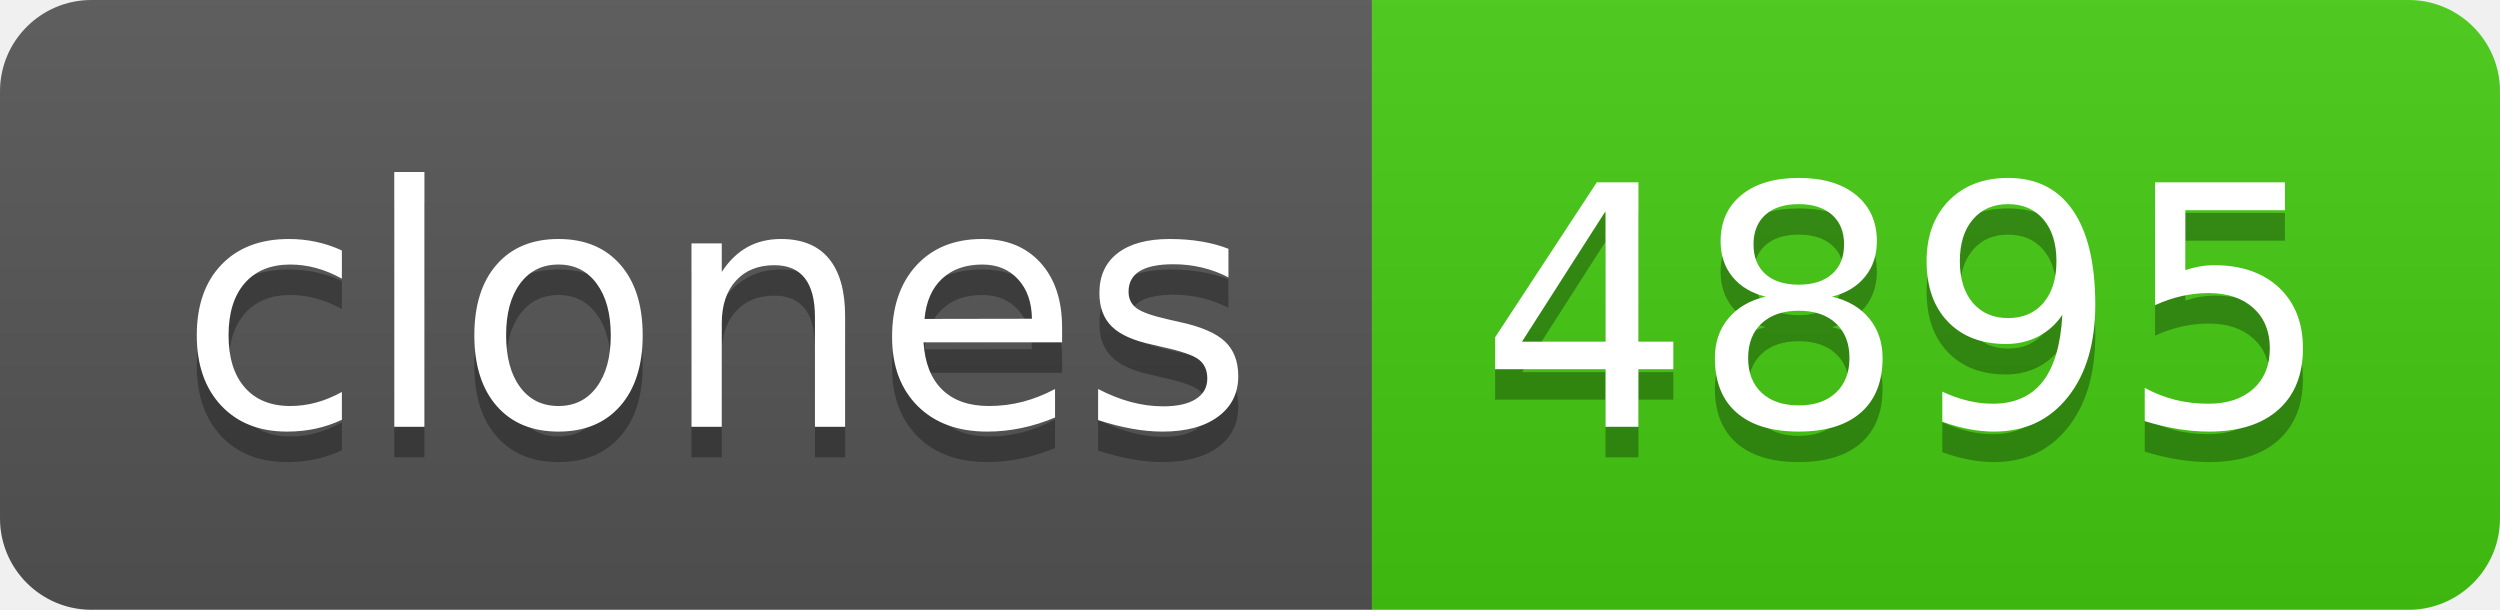
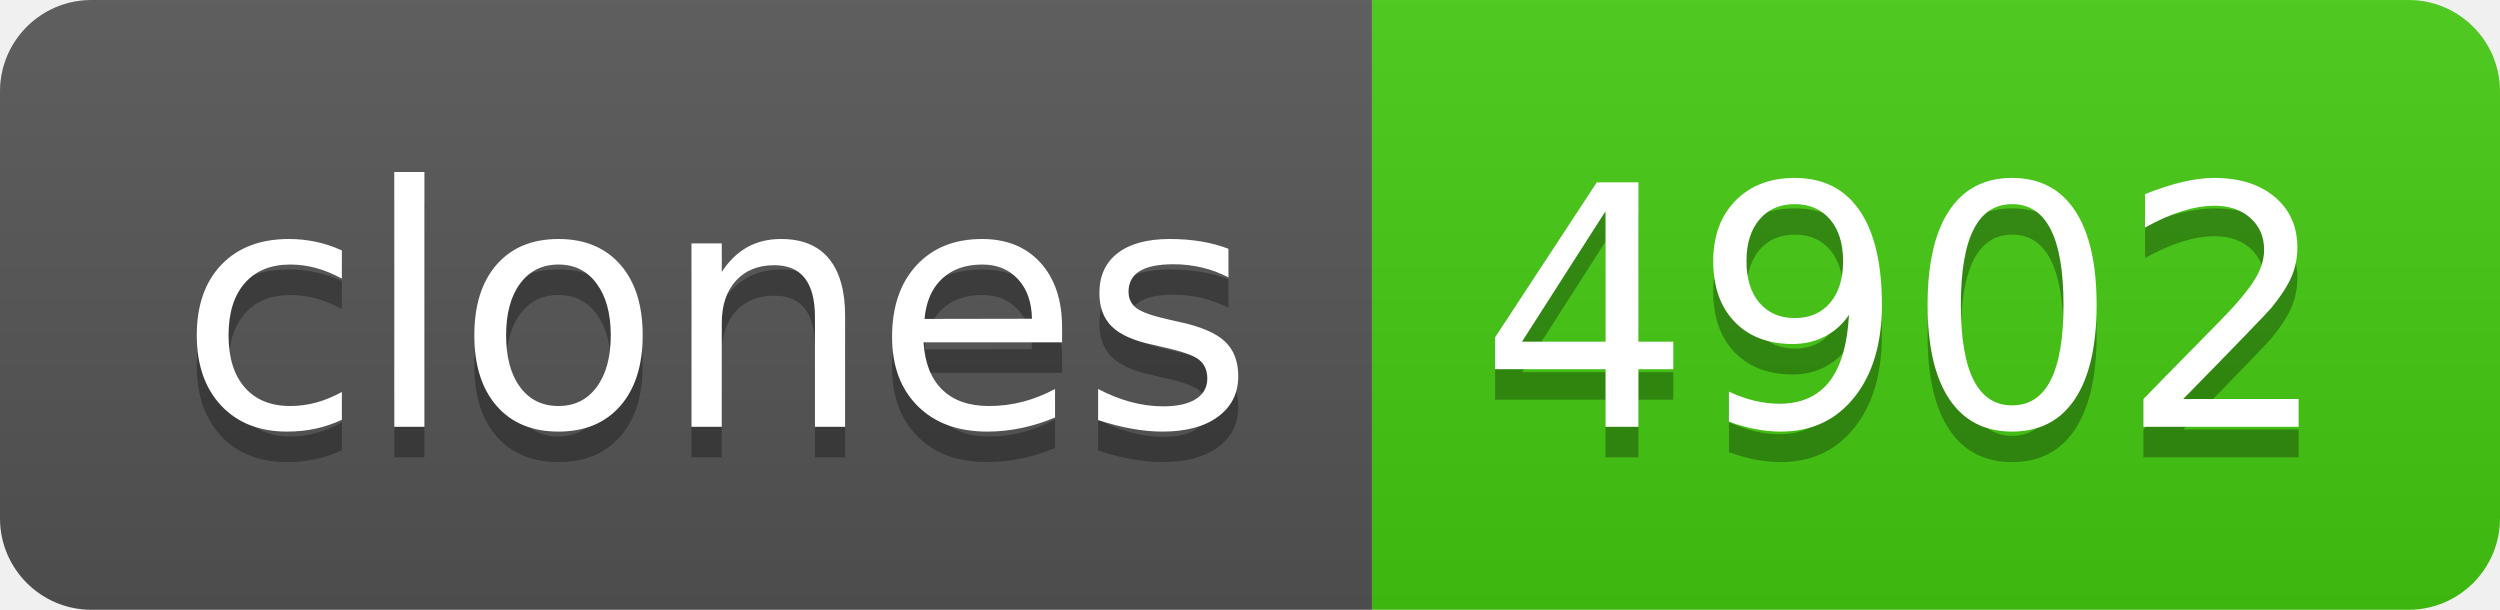
- <svg xmlns="http://www.w3.org/2000/svg" width="82" height="20" role="img" aria-label="clones: 4895">
+ <svg xmlns="http://www.w3.org/2000/svg" width="82" height="20" role="img" aria-label="clones: 4902">
  <linearGradient id="s" x2="0" y2="100%">
    <stop offset="0" stop-color="#bbb" stop-opacity=".1" />
    <stop offset="1" stop-opacity=".1" />
  </linearGradient>
  <clipPath id="r">
    <rect width="82" height="20" rx="3" fill="#fff" />
  </clipPath>
  <g clip-path="url(#r)">
    <rect width="45" height="20" fill="#555" />
    <rect x="45" width="37" height="20" fill="#4c1" />
    <rect width="82" height="20" fill="url(#s)" />
  </g>
  <g fill="#fff" text-anchor="middle" font-family="Verdana,Geneva,DejaVu Sans,sans-serif" text-rendering="geometricPrecision" font-size="110">
    <text aria-hidden="true" x="235" y="150" fill="#010101" fill-opacity=".3" transform="scale(.1)" textLength="350">clones</text>
    <text x="235" y="140" transform="scale(.1)" fill="#fff" textLength="350">clones</text>
-     <text aria-hidden="true" x="625" y="150" fill="#010101" fill-opacity=".3" transform="scale(.1)" textLength="270">4895</text>
-     <text x="625" y="140" transform="scale(.1)" fill="#fff" textLength="270">4895</text>
+     <text aria-hidden="true" x="625" y="150" fill="#010101" fill-opacity=".3" transform="scale(.1)" textLength="270">4902</text>
+     <text x="625" y="140" transform="scale(.1)" fill="#fff" textLength="270">4902</text>
  </g>
</svg>
